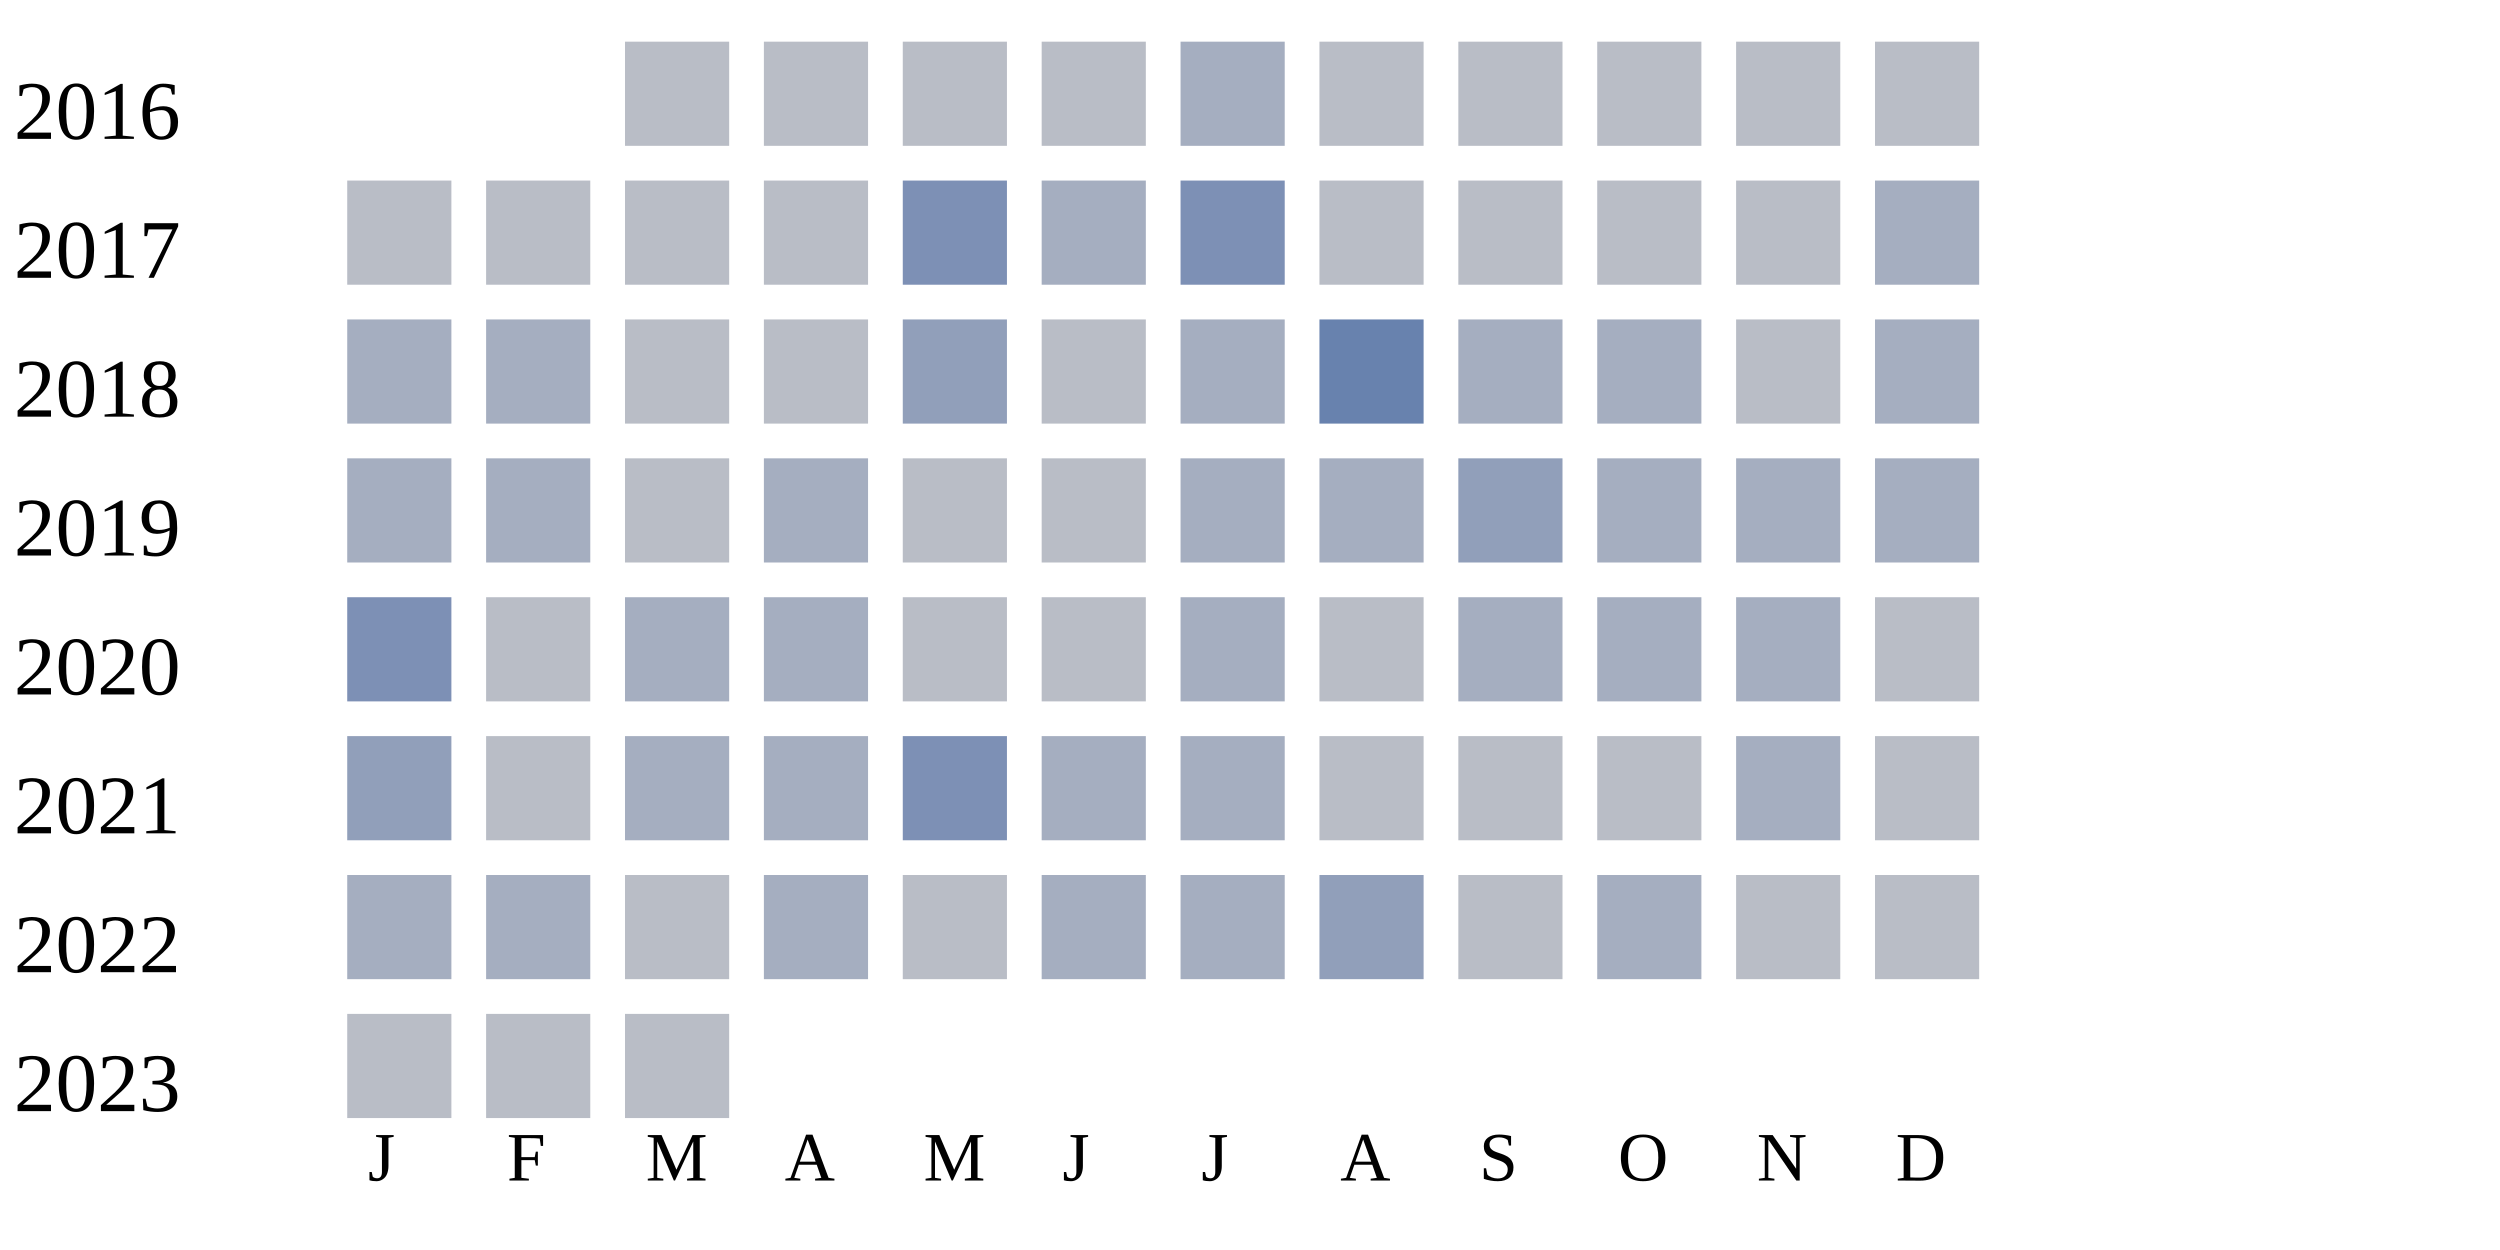
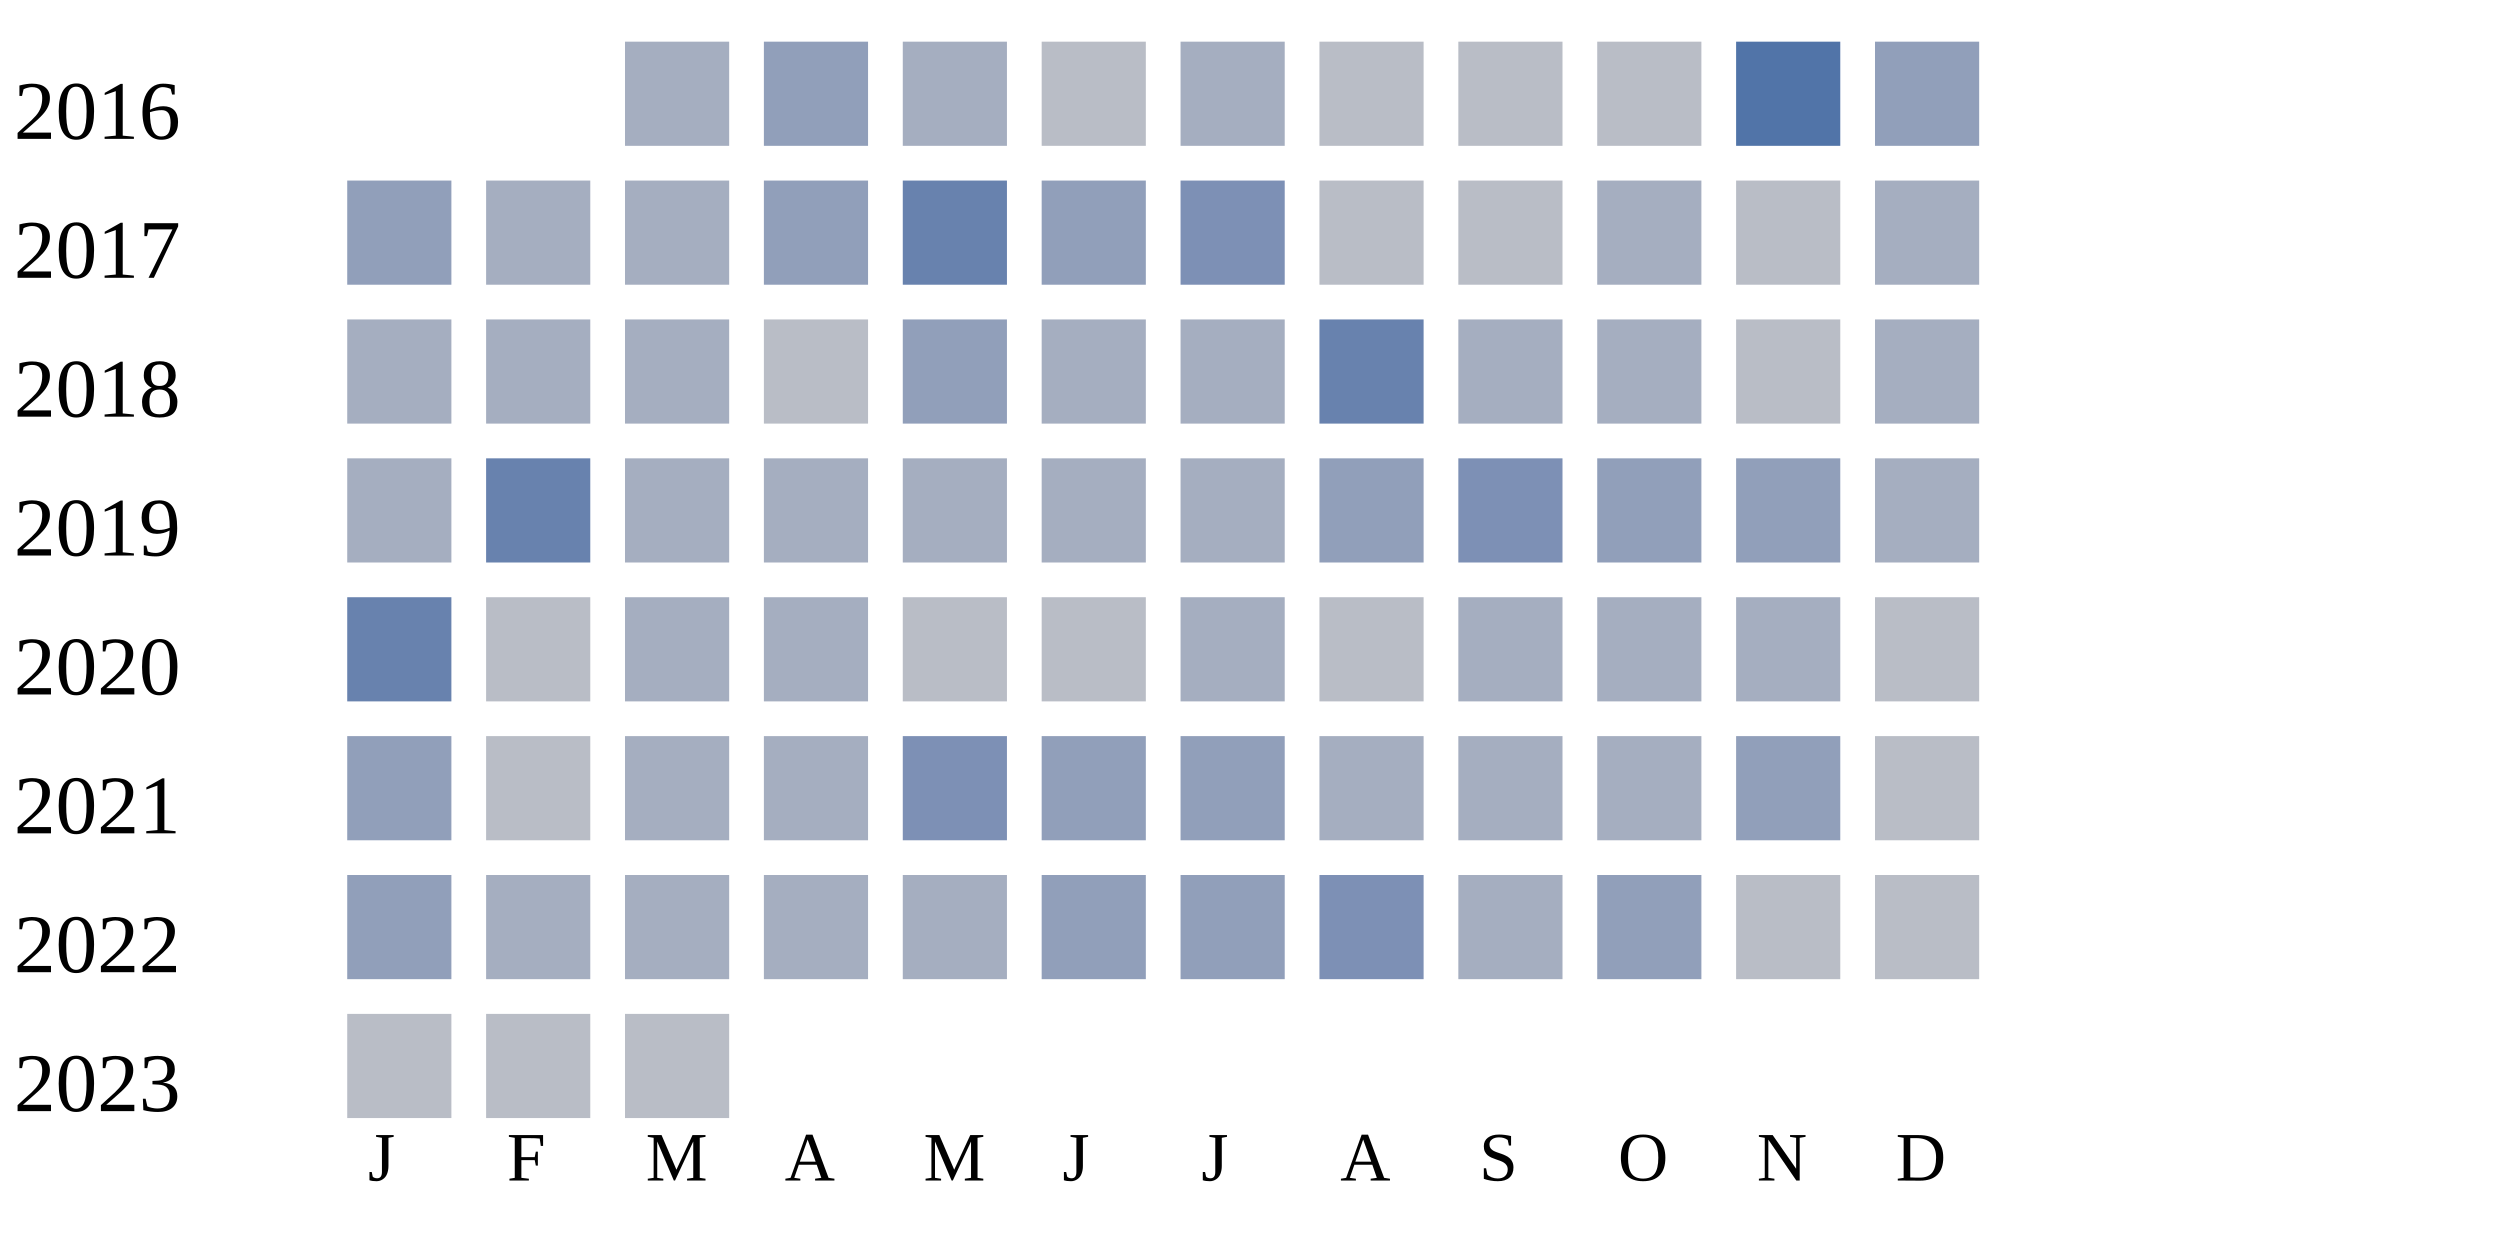
<svg xmlns="http://www.w3.org/2000/svg" width="360" height="180">
  <g transform="translate(0 0)">
    <text x="2" y="20">2016</text>
-     <rect x="90" y="6" width="15" height="15" fill="#b9bdc6" />
-     <rect x="110" y="6" width="15" height="15" fill="#b9bdc6" />
-     <rect x="130" y="6" width="15" height="15" fill="#b9bdc6" />
+     <rect x="90" y="6" width="15" height="15" fill="#a5aec0" />
+     <rect x="110" y="6" width="15" height="15" fill="#919fba" />
+     <rect x="130" y="6" width="15" height="15" fill="#a5aec0" />
    <rect x="150" y="6" width="15" height="15" fill="#b9bdc6" />
    <rect x="170" y="6" width="15" height="15" fill="#a5aec0" />
    <rect x="190" y="6" width="15" height="15" fill="#b9bdc6" />
    <rect x="210" y="6" width="15" height="15" fill="#b9bdc6" />
    <rect x="230" y="6" width="15" height="15" fill="#b9bdc6" />
-     <rect x="250" y="6" width="15" height="15" fill="#b9bdc6" />
-     <rect x="270" y="6" width="15" height="15" fill="#b9bdc6" />
+     <rect x="250" y="6" width="15" height="15" fill="#5174a8" />
+     <rect x="270" y="6" width="15" height="15" fill="#919fba" />
  </g>
  <g transform="translate(0 20)">
    <text x="2" y="20">2017</text>
-     <rect x="50" y="6" width="15" height="15" fill="#b9bdc6" />
-     <rect x="70" y="6" width="15" height="15" fill="#b9bdc6" />
-     <rect x="90" y="6" width="15" height="15" fill="#b9bdc6" />
-     <rect x="110" y="6" width="15" height="15" fill="#b9bdc6" />
-     <rect x="130" y="6" width="15" height="15" fill="#7d90b5" />
-     <rect x="150" y="6" width="15" height="15" fill="#a5aec0" />
+     <rect x="50" y="6" width="15" height="15" fill="#919fba" />
+     <rect x="70" y="6" width="15" height="15" fill="#a5aec0" />
+     <rect x="90" y="6" width="15" height="15" fill="#a5aec0" />
+     <rect x="110" y="6" width="15" height="15" fill="#919fba" />
+     <rect x="130" y="6" width="15" height="15" fill="#6882ae" />
+     <rect x="150" y="6" width="15" height="15" fill="#919fba" />
    <rect x="170" y="6" width="15" height="15" fill="#7d90b5" />
    <rect x="190" y="6" width="15" height="15" fill="#b9bdc6" />
    <rect x="210" y="6" width="15" height="15" fill="#b9bdc6" />
-     <rect x="230" y="6" width="15" height="15" fill="#b9bdc6" />
+     <rect x="230" y="6" width="15" height="15" fill="#a5aec0" />
    <rect x="250" y="6" width="15" height="15" fill="#b9bdc6" />
    <rect x="270" y="6" width="15" height="15" fill="#a5aec0" />
  </g>
  <g transform="translate(0 40)">
    <text x="2" y="20">2018</text>
    <rect x="50" y="6" width="15" height="15" fill="#a5aec0" />
    <rect x="70" y="6" width="15" height="15" fill="#a5aec0" />
-     <rect x="90" y="6" width="15" height="15" fill="#b9bdc6" />
+     <rect x="90" y="6" width="15" height="15" fill="#a5aec0" />
    <rect x="110" y="6" width="15" height="15" fill="#b9bdc6" />
    <rect x="130" y="6" width="15" height="15" fill="#919fba" />
-     <rect x="150" y="6" width="15" height="15" fill="#b9bdc6" />
+     <rect x="150" y="6" width="15" height="15" fill="#a5aec0" />
    <rect x="170" y="6" width="15" height="15" fill="#a5aec0" />
    <rect x="190" y="6" width="15" height="15" fill="#6882ae" />
    <rect x="210" y="6" width="15" height="15" fill="#a5aec0" />
    <rect x="230" y="6" width="15" height="15" fill="#a5aec0" />
    <rect x="250" y="6" width="15" height="15" fill="#b9bdc6" />
    <rect x="270" y="6" width="15" height="15" fill="#a5aec0" />
  </g>
  <g transform="translate(0 60)">
    <text x="2" y="20">2019</text>
    <rect x="50" y="6" width="15" height="15" fill="#a5aec0" />
-     <rect x="70" y="6" width="15" height="15" fill="#a5aec0" />
-     <rect x="90" y="6" width="15" height="15" fill="#b9bdc6" />
+     <rect x="70" y="6" width="15" height="15" fill="#6882ae" />
+     <rect x="90" y="6" width="15" height="15" fill="#a5aec0" />
    <rect x="110" y="6" width="15" height="15" fill="#a5aec0" />
-     <rect x="130" y="6" width="15" height="15" fill="#b9bdc6" />
-     <rect x="150" y="6" width="15" height="15" fill="#b9bdc6" />
+     <rect x="130" y="6" width="15" height="15" fill="#a5aec0" />
+     <rect x="150" y="6" width="15" height="15" fill="#a5aec0" />
    <rect x="170" y="6" width="15" height="15" fill="#a5aec0" />
-     <rect x="190" y="6" width="15" height="15" fill="#a5aec0" />
-     <rect x="210" y="6" width="15" height="15" fill="#919fba" />
-     <rect x="230" y="6" width="15" height="15" fill="#a5aec0" />
-     <rect x="250" y="6" width="15" height="15" fill="#a5aec0" />
+     <rect x="190" y="6" width="15" height="15" fill="#919fba" />
+     <rect x="210" y="6" width="15" height="15" fill="#7d90b5" />
+     <rect x="230" y="6" width="15" height="15" fill="#919fba" />
+     <rect x="250" y="6" width="15" height="15" fill="#919fba" />
    <rect x="270" y="6" width="15" height="15" fill="#a5aec0" />
  </g>
  <g transform="translate(0 80)">
    <text x="2" y="20">2020</text>
-     <rect x="50" y="6" width="15" height="15" fill="#7d90b5" />
+     <rect x="50" y="6" width="15" height="15" fill="#6882ae" />
    <rect x="70" y="6" width="15" height="15" fill="#b9bdc6" />
    <rect x="90" y="6" width="15" height="15" fill="#a5aec0" />
    <rect x="110" y="6" width="15" height="15" fill="#a5aec0" />
    <rect x="130" y="6" width="15" height="15" fill="#b9bdc6" />
    <rect x="150" y="6" width="15" height="15" fill="#b9bdc6" />
    <rect x="170" y="6" width="15" height="15" fill="#a5aec0" />
    <rect x="190" y="6" width="15" height="15" fill="#b9bdc6" />
    <rect x="210" y="6" width="15" height="15" fill="#a5aec0" />
    <rect x="230" y="6" width="15" height="15" fill="#a5aec0" />
    <rect x="250" y="6" width="15" height="15" fill="#a5aec0" />
    <rect x="270" y="6" width="15" height="15" fill="#b9bdc6" />
  </g>
  <g transform="translate(0 100)">
    <text x="2" y="20">2021</text>
    <rect x="50" y="6" width="15" height="15" fill="#919fba" />
    <rect x="70" y="6" width="15" height="15" fill="#b9bdc6" />
    <rect x="90" y="6" width="15" height="15" fill="#a5aec0" />
    <rect x="110" y="6" width="15" height="15" fill="#a5aec0" />
    <rect x="130" y="6" width="15" height="15" fill="#7d90b5" />
-     <rect x="150" y="6" width="15" height="15" fill="#a5aec0" />
-     <rect x="170" y="6" width="15" height="15" fill="#a5aec0" />
-     <rect x="190" y="6" width="15" height="15" fill="#b9bdc6" />
-     <rect x="210" y="6" width="15" height="15" fill="#b9bdc6" />
-     <rect x="230" y="6" width="15" height="15" fill="#b9bdc6" />
-     <rect x="250" y="6" width="15" height="15" fill="#a5aec0" />
+     <rect x="150" y="6" width="15" height="15" fill="#919fba" />
+     <rect x="170" y="6" width="15" height="15" fill="#919fba" />
+     <rect x="190" y="6" width="15" height="15" fill="#a5aec0" />
+     <rect x="210" y="6" width="15" height="15" fill="#a5aec0" />
+     <rect x="230" y="6" width="15" height="15" fill="#a5aec0" />
+     <rect x="250" y="6" width="15" height="15" fill="#919fba" />
    <rect x="270" y="6" width="15" height="15" fill="#b9bdc6" />
  </g>
  <g transform="translate(0 120)">
    <text x="2" y="20">2022</text>
-     <rect x="50" y="6" width="15" height="15" fill="#a5aec0" />
+     <rect x="50" y="6" width="15" height="15" fill="#919fba" />
    <rect x="70" y="6" width="15" height="15" fill="#a5aec0" />
-     <rect x="90" y="6" width="15" height="15" fill="#b9bdc6" />
+     <rect x="90" y="6" width="15" height="15" fill="#a5aec0" />
    <rect x="110" y="6" width="15" height="15" fill="#a5aec0" />
-     <rect x="130" y="6" width="15" height="15" fill="#b9bdc6" />
-     <rect x="150" y="6" width="15" height="15" fill="#a5aec0" />
-     <rect x="170" y="6" width="15" height="15" fill="#a5aec0" />
-     <rect x="190" y="6" width="15" height="15" fill="#919fba" />
-     <rect x="210" y="6" width="15" height="15" fill="#b9bdc6" />
-     <rect x="230" y="6" width="15" height="15" fill="#a5aec0" />
+     <rect x="130" y="6" width="15" height="15" fill="#a5aec0" />
+     <rect x="150" y="6" width="15" height="15" fill="#919fba" />
+     <rect x="170" y="6" width="15" height="15" fill="#919fba" />
+     <rect x="190" y="6" width="15" height="15" fill="#7d90b5" />
+     <rect x="210" y="6" width="15" height="15" fill="#a5aec0" />
+     <rect x="230" y="6" width="15" height="15" fill="#919fba" />
    <rect x="250" y="6" width="15" height="15" fill="#b9bdc6" />
    <rect x="270" y="6" width="15" height="15" fill="#b9bdc6" />
  </g>
  <g transform="translate(0 140)">
    <text x="2" y="20">2023</text>
    <rect x="50" y="6" width="15" height="15" fill="#b9bdc6" />
    <rect x="70" y="6" width="15" height="15" fill="#b9bdc6" />
    <rect x="90" y="6" width="15" height="15" fill="#b9bdc6" />
  </g>
  <text style="font-size: 10px; text-align: center" x="53" y="170">J</text>
  <text style="font-size: 10px; text-align: center" x="73" y="170">F</text>
  <text style="font-size: 10px; text-align: center" x="93" y="170">M</text>
  <text style="font-size: 10px; text-align: center" x="113" y="170">A</text>
  <text style="font-size: 10px; text-align: center" x="133" y="170">M</text>
  <text style="font-size: 10px; text-align: center" x="153" y="170">J</text>
  <text style="font-size: 10px; text-align: center" x="173" y="170">J</text>
  <text style="font-size: 10px; text-align: center" x="193" y="170">A</text>
  <text style="font-size: 10px; text-align: center" x="213" y="170">S</text>
  <text style="font-size: 10px; text-align: center" x="233" y="170">O</text>
  <text style="font-size: 10px; text-align: center" x="253" y="170">N</text>
  <text style="font-size: 10px; text-align: center" x="273" y="170">D</text>
  <text style="font-size: 10px;" x="155" y="189">Less</text>
  <rect fill="#b9bdc6" width="10" height="10" x="180" y="180" />
  <rect fill="#919fba" width="10" height="10" x="195" y="180" />
  <rect fill="#6882ae" width="10" height="10" x="210" y="180" />
  <rect fill="#005a9c" width="10" height="10" x="225" y="180" />
  <text x="240" y="189" style="font-size: 10px;">More</text>
</svg>
